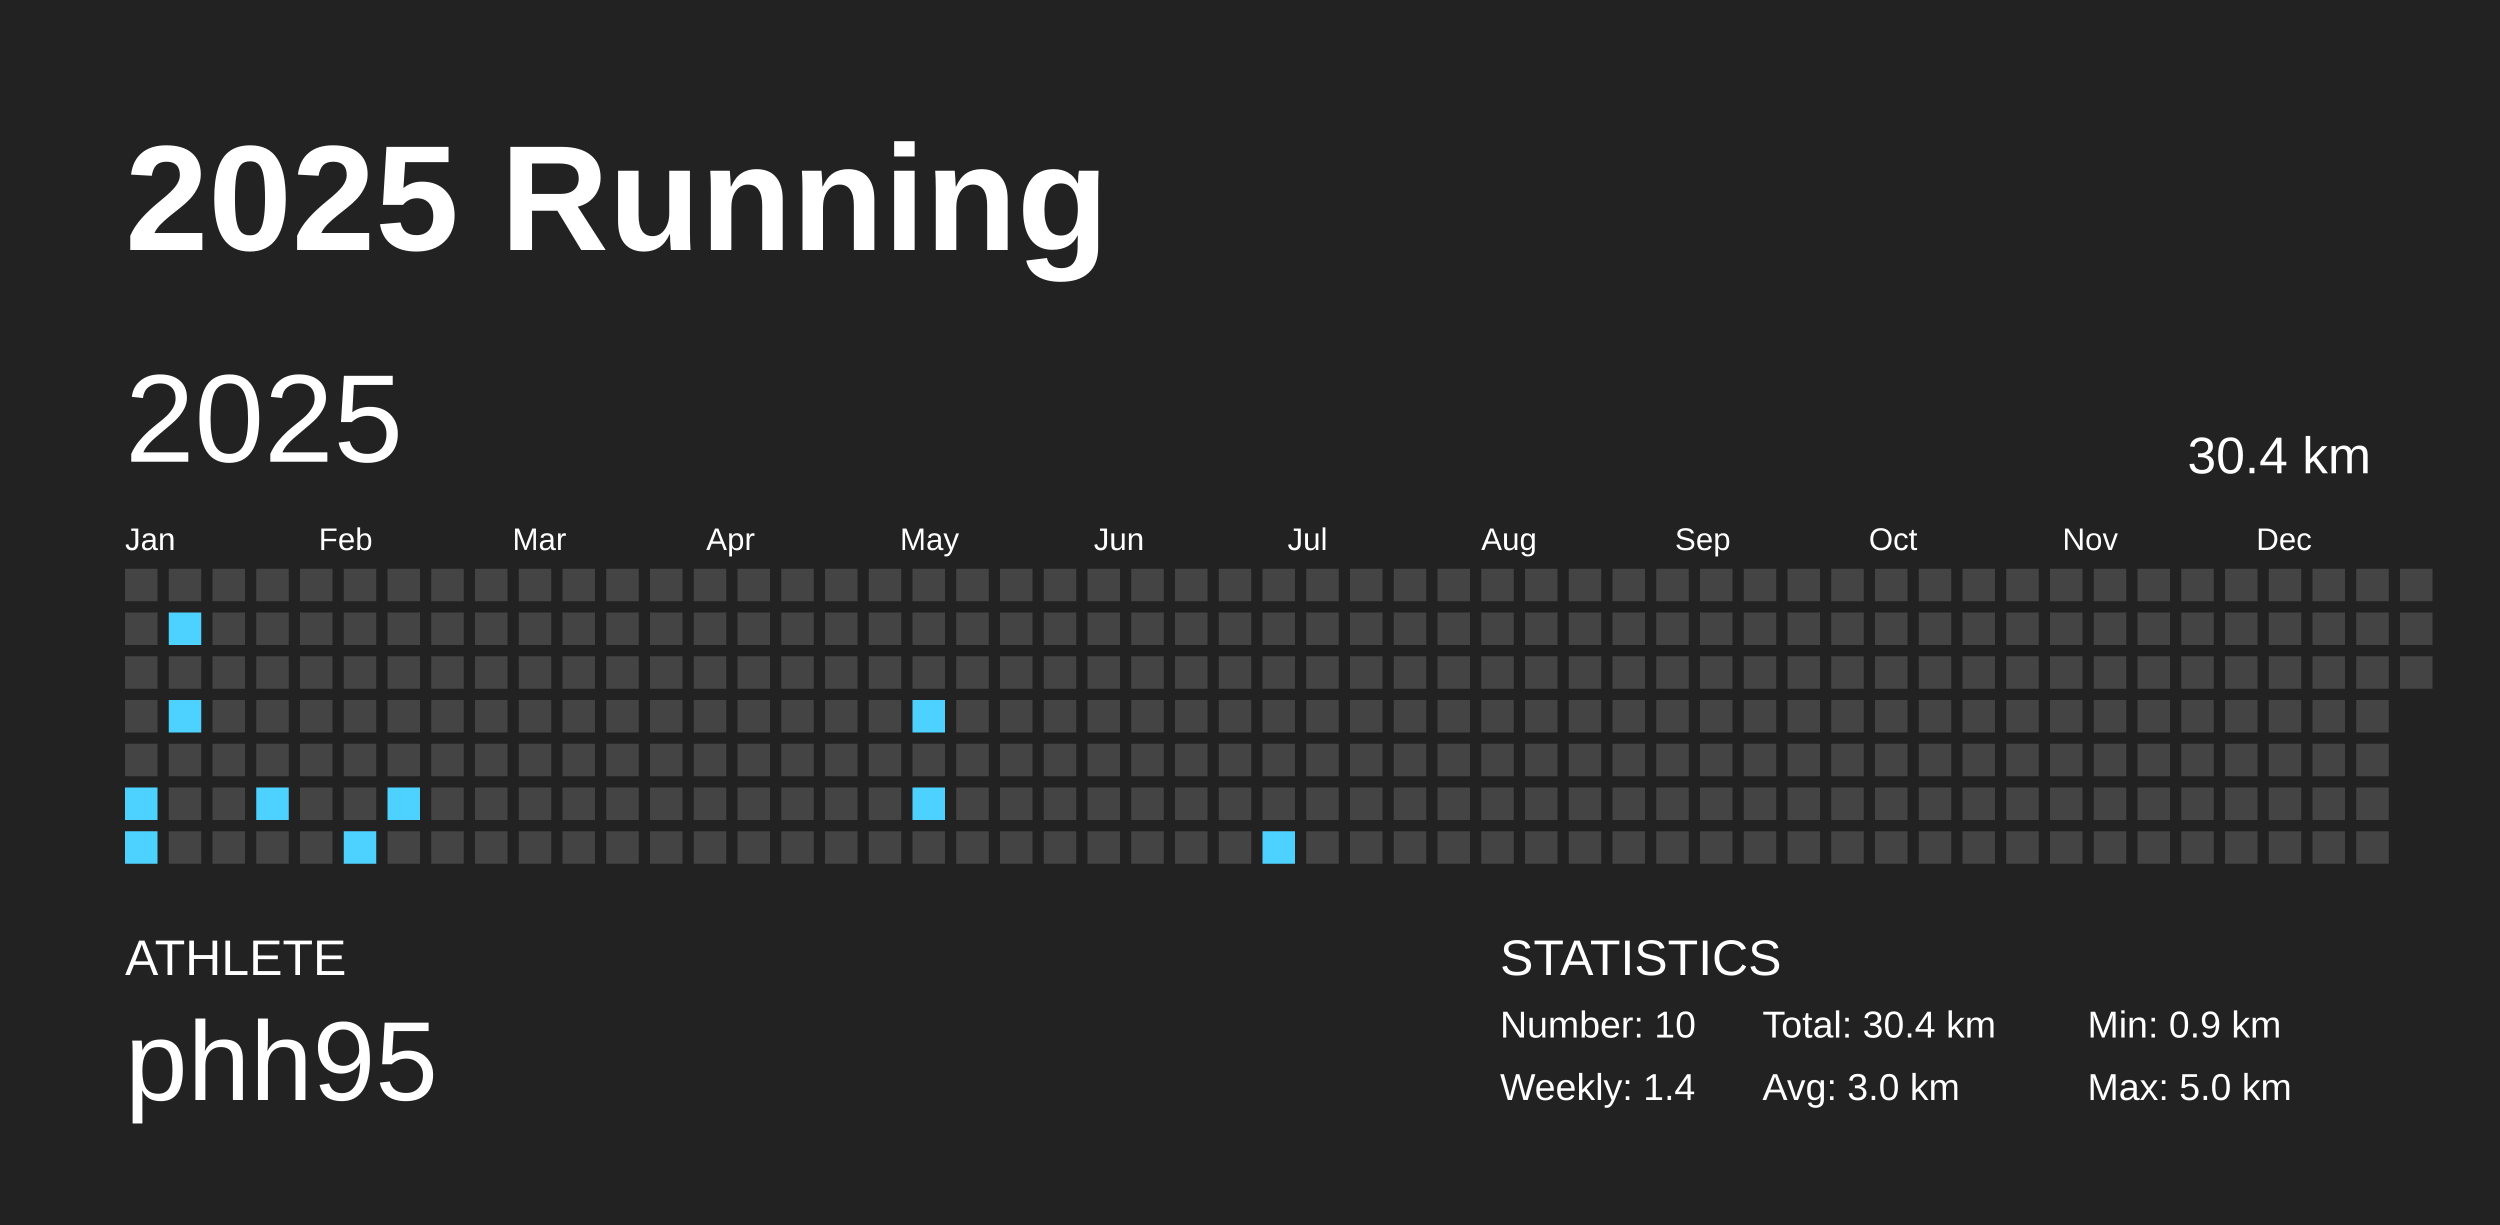
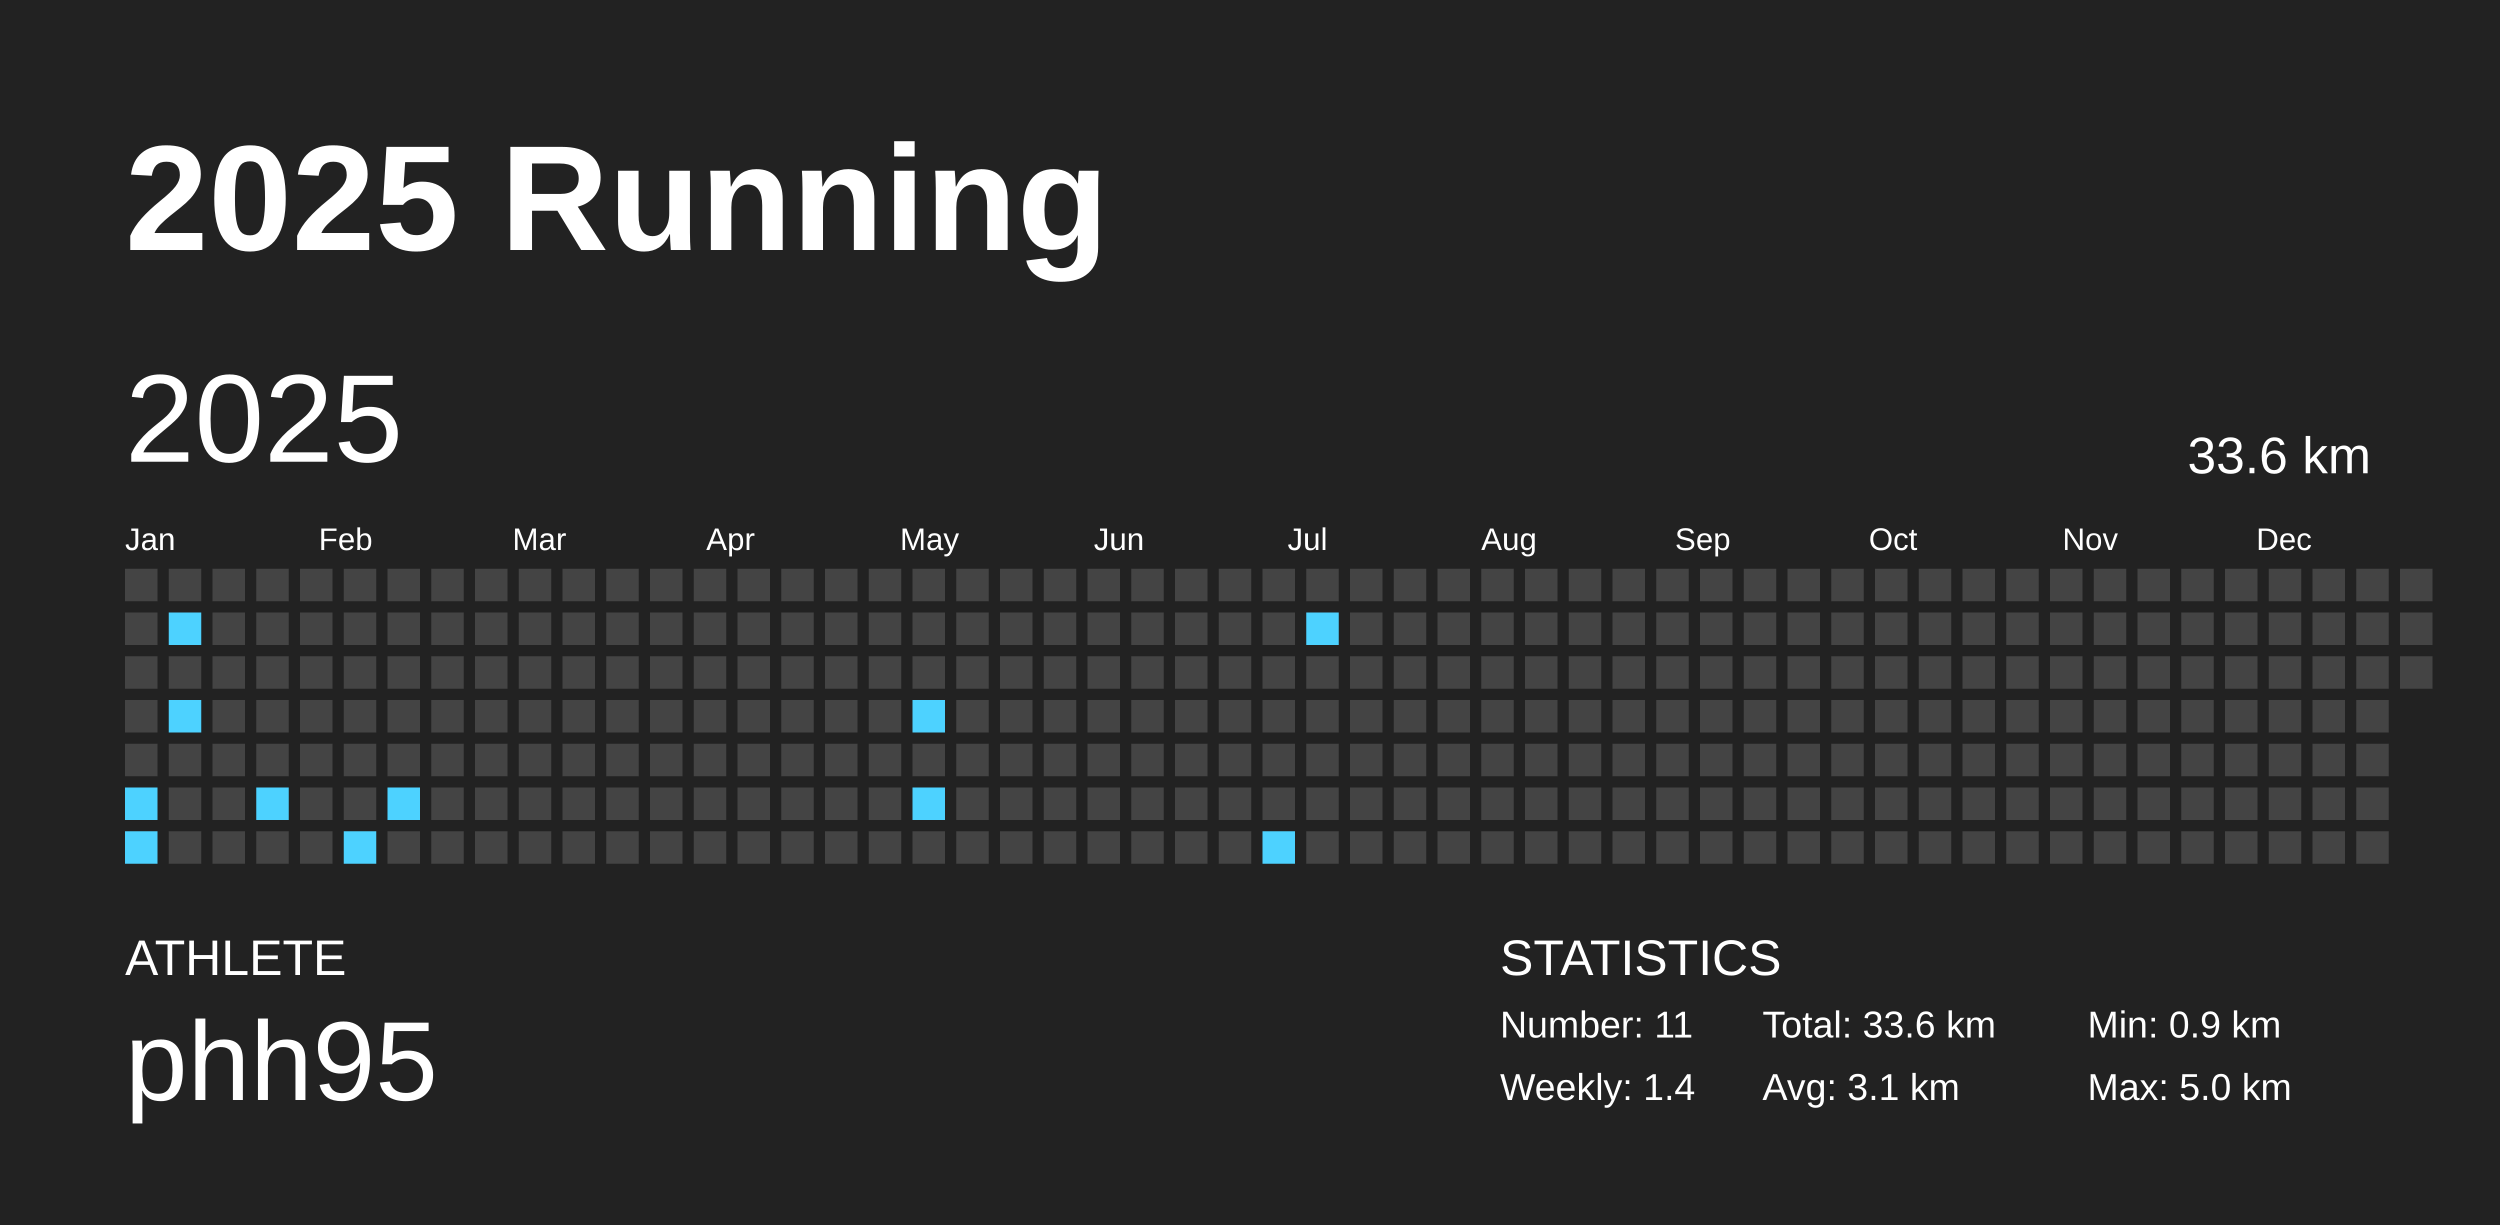
<svg xmlns="http://www.w3.org/2000/svg" baseProfile="full" height="98mm" version="1.1" viewBox="0,0,200,98" width="200mm">
  <defs />
  <rect fill="#222222" height="98" width="200" x="0" y="0" />
  <text fill="#FFFFFF" style="font-size:12px; font-family:Arial; font-weight:bold;" x="10" y="20">2025 Running</text>
  <text fill="#FFFFFF" style="font-size:4px; font-family:Arial" x="10" y="78">ATHLETE</text>
  <text fill="#FFFFFF" style="font-size:9px; font-family:Arial" x="10" y="88">phh95</text>
  <text fill="#FFFFFF" style="font-size:4px; font-family:Arial" x="120" y="78">STATISTICS</text>
-   <text fill="#FFFFFF" style="font-size:3px; font-family:Arial" x="120" y="83">Number: 10</text>
+   <text fill="#FFFFFF" style="font-size:3px; font-family:Arial" x="120" y="83">Number: 11</text>
  <text fill="#FFFFFF" style="font-size:3px; font-family:Arial" x="120" y="88">Weekly: 1.4</text>
-   <text fill="#FFFFFF" style="font-size:3px; font-family:Arial" x="141" y="83">Total: 30.4 km</text>
-   <text fill="#FFFFFF" style="font-size:3px; font-family:Arial" x="141" y="88">Avg: 3.0 km</text>
+   <text fill="#FFFFFF" style="font-size:3px; font-family:Arial" x="141" y="83">Total: 33.6 km</text>
+   <text fill="#FFFFFF" style="font-size:3px; font-family:Arial" x="141" y="88">Avg: 3.1 km</text>
  <text fill="#FFFFFF" style="font-size:3px; font-family:Arial" x="167" y="83">Min: 0.9 km</text>
  <text fill="#FFFFFF" style="font-size:3px; font-family:Arial" x="167" y="88">Max: 5.0 km</text>
  <text dominant-baseline="hanging" fill="#FFFFFF" style="font-size:10.0px; font-family:Arial;" x="10" y="30">2025</text>
-   <text dominant-baseline="hanging" fill="#FFFFFF" style="font-size:4.125px; font-family:Arial;" x="175" y="35">30.4 km</text>
+   <text dominant-baseline="hanging" fill="#FFFFFF" style="font-size:4.125px; font-family:Arial;" x="175" y="35">33.6 km</text>
  <text fill="#FFFFFF" style="font-size:2.5px; font-family:Arial" x="10.0" y="44">Jan</text>
  <text fill="#FFFFFF" style="font-size:2.5px; font-family:Arial" x="25.5" y="44">Feb</text>
  <text fill="#FFFFFF" style="font-size:2.5px; font-family:Arial" x="41.0" y="44">Mar</text>
  <text fill="#FFFFFF" style="font-size:2.5px; font-family:Arial" x="56.5" y="44">Apr</text>
  <text fill="#FFFFFF" style="font-size:2.5px; font-family:Arial" x="72.0" y="44">May</text>
  <text fill="#FFFFFF" style="font-size:2.5px; font-family:Arial" x="87.5" y="44">Jun</text>
  <text fill="#FFFFFF" style="font-size:2.5px; font-family:Arial" x="103.0" y="44">Jul</text>
  <text fill="#FFFFFF" style="font-size:2.5px; font-family:Arial" x="118.5" y="44">Aug</text>
  <text fill="#FFFFFF" style="font-size:2.5px; font-family:Arial" x="134.0" y="44">Sep</text>
  <text fill="#FFFFFF" style="font-size:2.5px; font-family:Arial" x="149.5" y="44">Oct</text>
  <text fill="#FFFFFF" style="font-size:2.5px; font-family:Arial" x="165.0" y="44">Nov</text>
  <text fill="#FFFFFF" style="font-size:2.5px; font-family:Arial" x="180.5" y="44">Dec</text>
  <rect fill="#444444" height="2.6" width="2.6" x="10.0" y="45.5" />
  <rect fill="#444444" height="2.6" width="2.6" x="10.0" y="49.0" />
  <rect fill="#444444" height="2.6" width="2.6" x="10.0" y="52.5" />
  <rect fill="#444444" height="2.6" width="2.6" x="10.0" y="56.0" />
  <rect fill="#444444" height="2.6" width="2.6" x="10.0" y="59.5" />
  <rect fill="#4dd2ff" height="2.6" width="2.6" x="10.0" y="63.0" />
  <rect fill="#4dd2ff" height="2.6" width="2.6" x="10.0" y="66.5" />
  <rect fill="#444444" height="2.6" width="2.6" x="13.5" y="45.5" />
  <rect fill="#4dd2ff" height="2.6" width="2.6" x="13.5" y="49.0" />
  <rect fill="#444444" height="2.6" width="2.6" x="13.5" y="52.5" />
  <rect fill="#4dd2ff" height="2.6" width="2.6" x="13.5" y="56.0" />
  <rect fill="#444444" height="2.6" width="2.6" x="13.5" y="59.5" />
  <rect fill="#444444" height="2.6" width="2.6" x="13.5" y="63.0" />
  <rect fill="#444444" height="2.6" width="2.6" x="13.5" y="66.5" />
  <rect fill="#444444" height="2.6" width="2.6" x="17.0" y="45.5" />
  <rect fill="#444444" height="2.6" width="2.6" x="17.0" y="49.0" />
  <rect fill="#444444" height="2.6" width="2.6" x="17.0" y="52.5" />
  <rect fill="#444444" height="2.6" width="2.6" x="17.0" y="56.0" />
  <rect fill="#444444" height="2.6" width="2.6" x="17.0" y="59.5" />
  <rect fill="#444444" height="2.6" width="2.6" x="17.0" y="63.0" />
  <rect fill="#444444" height="2.6" width="2.6" x="17.0" y="66.5" />
  <rect fill="#444444" height="2.6" width="2.6" x="20.5" y="45.5" />
  <rect fill="#444444" height="2.6" width="2.6" x="20.5" y="49.0" />
  <rect fill="#444444" height="2.6" width="2.6" x="20.5" y="52.5" />
  <rect fill="#444444" height="2.6" width="2.6" x="20.5" y="56.0" />
  <rect fill="#444444" height="2.6" width="2.6" x="20.5" y="59.5" />
  <rect fill="#4dd2ff" height="2.6" width="2.6" x="20.5" y="63.0" />
  <rect fill="#444444" height="2.6" width="2.6" x="20.5" y="66.5" />
  <rect fill="#444444" height="2.6" width="2.6" x="24.0" y="45.5" />
  <rect fill="#444444" height="2.6" width="2.6" x="24.0" y="49.0" />
  <rect fill="#444444" height="2.6" width="2.6" x="24.0" y="52.5" />
  <rect fill="#444444" height="2.6" width="2.6" x="24.0" y="56.0" />
  <rect fill="#444444" height="2.6" width="2.6" x="24.0" y="59.5" />
  <rect fill="#444444" height="2.6" width="2.6" x="24.0" y="63.0" />
  <rect fill="#444444" height="2.6" width="2.6" x="24.0" y="66.5" />
  <rect fill="#444444" height="2.6" width="2.6" x="27.5" y="45.5" />
  <rect fill="#444444" height="2.6" width="2.6" x="27.5" y="49.0" />
  <rect fill="#444444" height="2.6" width="2.6" x="27.5" y="52.5" />
  <rect fill="#444444" height="2.6" width="2.6" x="27.5" y="56.0" />
  <rect fill="#444444" height="2.6" width="2.6" x="27.5" y="59.5" />
  <rect fill="#444444" height="2.6" width="2.6" x="27.5" y="63.0" />
  <rect fill="#4dd2ff" height="2.6" width="2.6" x="27.5" y="66.5" />
  <rect fill="#444444" height="2.6" width="2.6" x="31.0" y="45.5" />
  <rect fill="#444444" height="2.6" width="2.6" x="31.0" y="49.0" />
  <rect fill="#444444" height="2.6" width="2.6" x="31.0" y="52.5" />
  <rect fill="#444444" height="2.6" width="2.6" x="31.0" y="56.0" />
  <rect fill="#444444" height="2.6" width="2.6" x="31.0" y="59.5" />
  <rect fill="#4dd2ff" height="2.6" width="2.6" x="31.0" y="63.0" />
  <rect fill="#444444" height="2.6" width="2.6" x="31.0" y="66.5" />
  <rect fill="#444444" height="2.6" width="2.6" x="34.5" y="45.5" />
  <rect fill="#444444" height="2.6" width="2.6" x="34.5" y="49.0" />
  <rect fill="#444444" height="2.6" width="2.6" x="34.5" y="52.5" />
  <rect fill="#444444" height="2.6" width="2.6" x="34.5" y="56.0" />
  <rect fill="#444444" height="2.6" width="2.6" x="34.5" y="59.5" />
  <rect fill="#444444" height="2.6" width="2.6" x="34.5" y="63.0" />
  <rect fill="#444444" height="2.6" width="2.6" x="34.5" y="66.5" />
  <rect fill="#444444" height="2.6" width="2.6" x="38.0" y="45.5" />
  <rect fill="#444444" height="2.6" width="2.6" x="38.0" y="49.0" />
  <rect fill="#444444" height="2.6" width="2.6" x="38.0" y="52.5" />
  <rect fill="#444444" height="2.6" width="2.6" x="38.0" y="56.0" />
  <rect fill="#444444" height="2.6" width="2.6" x="38.0" y="59.5" />
  <rect fill="#444444" height="2.6" width="2.6" x="38.0" y="63.0" />
  <rect fill="#444444" height="2.6" width="2.6" x="38.0" y="66.5" />
  <rect fill="#444444" height="2.6" width="2.6" x="41.5" y="45.5" />
  <rect fill="#444444" height="2.6" width="2.6" x="41.5" y="49.0" />
  <rect fill="#444444" height="2.6" width="2.6" x="41.5" y="52.5" />
  <rect fill="#444444" height="2.6" width="2.6" x="41.5" y="56.0" />
  <rect fill="#444444" height="2.6" width="2.6" x="41.5" y="59.5" />
  <rect fill="#444444" height="2.6" width="2.6" x="41.5" y="63.0" />
  <rect fill="#444444" height="2.6" width="2.6" x="41.5" y="66.5" />
  <rect fill="#444444" height="2.6" width="2.6" x="45.0" y="45.5" />
  <rect fill="#444444" height="2.6" width="2.6" x="45.0" y="49.0" />
  <rect fill="#444444" height="2.6" width="2.6" x="45.0" y="52.5" />
  <rect fill="#444444" height="2.6" width="2.6" x="45.0" y="56.0" />
  <rect fill="#444444" height="2.6" width="2.6" x="45.0" y="59.5" />
  <rect fill="#444444" height="2.6" width="2.6" x="45.0" y="63.0" />
  <rect fill="#444444" height="2.6" width="2.6" x="45.0" y="66.5" />
  <rect fill="#444444" height="2.6" width="2.6" x="48.5" y="45.5" />
  <rect fill="#444444" height="2.6" width="2.6" x="48.5" y="49.0" />
  <rect fill="#444444" height="2.6" width="2.6" x="48.5" y="52.5" />
  <rect fill="#444444" height="2.6" width="2.6" x="48.5" y="56.0" />
  <rect fill="#444444" height="2.6" width="2.6" x="48.5" y="59.5" />
  <rect fill="#444444" height="2.6" width="2.6" x="48.5" y="63.0" />
  <rect fill="#444444" height="2.6" width="2.6" x="48.5" y="66.5" />
  <rect fill="#444444" height="2.6" width="2.6" x="52.0" y="45.5" />
  <rect fill="#444444" height="2.6" width="2.6" x="52.0" y="49.0" />
  <rect fill="#444444" height="2.6" width="2.6" x="52.0" y="52.5" />
  <rect fill="#444444" height="2.6" width="2.6" x="52.0" y="56.0" />
  <rect fill="#444444" height="2.6" width="2.6" x="52.0" y="59.5" />
  <rect fill="#444444" height="2.6" width="2.6" x="52.0" y="63.0" />
  <rect fill="#444444" height="2.6" width="2.6" x="52.0" y="66.5" />
  <rect fill="#444444" height="2.6" width="2.6" x="55.5" y="45.5" />
  <rect fill="#444444" height="2.6" width="2.6" x="55.5" y="49.0" />
  <rect fill="#444444" height="2.6" width="2.6" x="55.5" y="52.5" />
  <rect fill="#444444" height="2.6" width="2.6" x="55.5" y="56.0" />
  <rect fill="#444444" height="2.6" width="2.6" x="55.5" y="59.5" />
  <rect fill="#444444" height="2.6" width="2.6" x="55.5" y="63.0" />
  <rect fill="#444444" height="2.6" width="2.6" x="55.5" y="66.5" />
  <rect fill="#444444" height="2.6" width="2.6" x="59.0" y="45.5" />
  <rect fill="#444444" height="2.6" width="2.6" x="59.0" y="49.0" />
  <rect fill="#444444" height="2.6" width="2.6" x="59.0" y="52.5" />
  <rect fill="#444444" height="2.6" width="2.6" x="59.0" y="56.0" />
  <rect fill="#444444" height="2.6" width="2.6" x="59.0" y="59.5" />
  <rect fill="#444444" height="2.6" width="2.6" x="59.0" y="63.0" />
  <rect fill="#444444" height="2.6" width="2.6" x="59.0" y="66.5" />
  <rect fill="#444444" height="2.6" width="2.6" x="62.5" y="45.5" />
  <rect fill="#444444" height="2.6" width="2.6" x="62.5" y="49.0" />
  <rect fill="#444444" height="2.6" width="2.6" x="62.5" y="52.5" />
  <rect fill="#444444" height="2.6" width="2.6" x="62.5" y="56.0" />
  <rect fill="#444444" height="2.6" width="2.6" x="62.5" y="59.5" />
  <rect fill="#444444" height="2.6" width="2.6" x="62.5" y="63.0" />
  <rect fill="#444444" height="2.6" width="2.6" x="62.5" y="66.5" />
  <rect fill="#444444" height="2.6" width="2.6" x="66.0" y="45.5" />
  <rect fill="#444444" height="2.6" width="2.6" x="66.0" y="49.0" />
  <rect fill="#444444" height="2.6" width="2.6" x="66.0" y="52.5" />
  <rect fill="#444444" height="2.6" width="2.6" x="66.0" y="56.0" />
  <rect fill="#444444" height="2.6" width="2.6" x="66.0" y="59.5" />
  <rect fill="#444444" height="2.6" width="2.6" x="66.0" y="63.0" />
  <rect fill="#444444" height="2.6" width="2.6" x="66.0" y="66.5" />
  <rect fill="#444444" height="2.6" width="2.6" x="69.5" y="45.5" />
  <rect fill="#444444" height="2.6" width="2.6" x="69.5" y="49.0" />
  <rect fill="#444444" height="2.6" width="2.6" x="69.5" y="52.5" />
  <rect fill="#444444" height="2.6" width="2.6" x="69.5" y="56.0" />
  <rect fill="#444444" height="2.6" width="2.6" x="69.5" y="59.5" />
  <rect fill="#444444" height="2.6" width="2.6" x="69.5" y="63.0" />
  <rect fill="#444444" height="2.6" width="2.6" x="69.5" y="66.5" />
  <rect fill="#444444" height="2.6" width="2.6" x="73.0" y="45.5" />
  <rect fill="#444444" height="2.6" width="2.6" x="73.0" y="49.0" />
  <rect fill="#444444" height="2.6" width="2.6" x="73.0" y="52.5" />
  <rect fill="#4dd2ff" height="2.6" width="2.6" x="73.0" y="56.0" />
  <rect fill="#444444" height="2.6" width="2.6" x="73.0" y="59.5" />
  <rect fill="#4dd2ff" height="2.6" width="2.6" x="73.0" y="63.0" />
  <rect fill="#444444" height="2.6" width="2.6" x="73.0" y="66.5" />
  <rect fill="#444444" height="2.6" width="2.6" x="76.5" y="45.5" />
  <rect fill="#444444" height="2.6" width="2.6" x="76.5" y="49.0" />
  <rect fill="#444444" height="2.6" width="2.6" x="76.5" y="52.5" />
  <rect fill="#444444" height="2.6" width="2.6" x="76.5" y="56.0" />
  <rect fill="#444444" height="2.6" width="2.6" x="76.5" y="59.5" />
  <rect fill="#444444" height="2.6" width="2.6" x="76.5" y="63.0" />
  <rect fill="#444444" height="2.6" width="2.6" x="76.5" y="66.5" />
  <rect fill="#444444" height="2.6" width="2.6" x="80.0" y="45.5" />
  <rect fill="#444444" height="2.6" width="2.6" x="80.0" y="49.0" />
  <rect fill="#444444" height="2.6" width="2.6" x="80.0" y="52.5" />
  <rect fill="#444444" height="2.6" width="2.6" x="80.0" y="56.0" />
  <rect fill="#444444" height="2.6" width="2.6" x="80.0" y="59.5" />
  <rect fill="#444444" height="2.6" width="2.6" x="80.0" y="63.0" />
  <rect fill="#444444" height="2.6" width="2.6" x="80.0" y="66.5" />
  <rect fill="#444444" height="2.6" width="2.6" x="83.5" y="45.5" />
  <rect fill="#444444" height="2.6" width="2.6" x="83.5" y="49.0" />
  <rect fill="#444444" height="2.6" width="2.6" x="83.5" y="52.5" />
  <rect fill="#444444" height="2.6" width="2.6" x="83.5" y="56.0" />
  <rect fill="#444444" height="2.6" width="2.6" x="83.5" y="59.5" />
  <rect fill="#444444" height="2.6" width="2.6" x="83.5" y="63.0" />
  <rect fill="#444444" height="2.6" width="2.6" x="83.5" y="66.5" />
  <rect fill="#444444" height="2.6" width="2.6" x="87.0" y="45.5" />
  <rect fill="#444444" height="2.6" width="2.6" x="87.0" y="49.0" />
  <rect fill="#444444" height="2.6" width="2.6" x="87.0" y="52.5" />
  <rect fill="#444444" height="2.6" width="2.6" x="87.0" y="56.0" />
  <rect fill="#444444" height="2.6" width="2.6" x="87.0" y="59.5" />
  <rect fill="#444444" height="2.6" width="2.6" x="87.0" y="63.0" />
  <rect fill="#444444" height="2.6" width="2.6" x="87.0" y="66.5" />
  <rect fill="#444444" height="2.6" width="2.6" x="90.5" y="45.5" />
  <rect fill="#444444" height="2.6" width="2.6" x="90.5" y="49.0" />
  <rect fill="#444444" height="2.6" width="2.6" x="90.5" y="52.5" />
  <rect fill="#444444" height="2.6" width="2.6" x="90.5" y="56.0" />
  <rect fill="#444444" height="2.6" width="2.6" x="90.5" y="59.5" />
  <rect fill="#444444" height="2.6" width="2.6" x="90.5" y="63.0" />
  <rect fill="#444444" height="2.6" width="2.6" x="90.5" y="66.5" />
  <rect fill="#444444" height="2.6" width="2.6" x="94.0" y="45.5" />
  <rect fill="#444444" height="2.6" width="2.6" x="94.0" y="49.0" />
  <rect fill="#444444" height="2.6" width="2.6" x="94.0" y="52.5" />
  <rect fill="#444444" height="2.6" width="2.6" x="94.0" y="56.0" />
  <rect fill="#444444" height="2.6" width="2.6" x="94.0" y="59.5" />
  <rect fill="#444444" height="2.6" width="2.6" x="94.0" y="63.0" />
  <rect fill="#444444" height="2.6" width="2.6" x="94.0" y="66.5" />
  <rect fill="#444444" height="2.6" width="2.6" x="97.5" y="45.5" />
  <rect fill="#444444" height="2.6" width="2.6" x="97.5" y="49.0" />
  <rect fill="#444444" height="2.6" width="2.6" x="97.5" y="52.5" />
  <rect fill="#444444" height="2.6" width="2.6" x="97.5" y="56.0" />
  <rect fill="#444444" height="2.6" width="2.6" x="97.5" y="59.5" />
  <rect fill="#444444" height="2.6" width="2.6" x="97.5" y="63.0" />
  <rect fill="#444444" height="2.6" width="2.6" x="97.5" y="66.5" />
  <rect fill="#444444" height="2.6" width="2.6" x="101.0" y="45.5" />
  <rect fill="#444444" height="2.6" width="2.6" x="101.0" y="49.0" />
  <rect fill="#444444" height="2.6" width="2.6" x="101.0" y="52.5" />
  <rect fill="#444444" height="2.6" width="2.6" x="101.0" y="56.0" />
  <rect fill="#444444" height="2.6" width="2.6" x="101.0" y="59.5" />
  <rect fill="#444444" height="2.6" width="2.6" x="101.0" y="63.0" />
  <rect fill="#4dd2ff" height="2.6" width="2.6" x="101.0" y="66.5" />
  <rect fill="#444444" height="2.6" width="2.6" x="104.5" y="45.5" />
-   <rect fill="#444444" height="2.6" width="2.6" x="104.5" y="49.0" />
+   <rect fill="#4dd2ff" height="2.6" width="2.6" x="104.5" y="49.0" />
  <rect fill="#444444" height="2.6" width="2.6" x="104.5" y="52.5" />
  <rect fill="#444444" height="2.6" width="2.6" x="104.5" y="56.0" />
  <rect fill="#444444" height="2.6" width="2.6" x="104.5" y="59.5" />
  <rect fill="#444444" height="2.6" width="2.6" x="104.5" y="63.0" />
  <rect fill="#444444" height="2.6" width="2.6" x="104.5" y="66.5" />
  <rect fill="#444444" height="2.6" width="2.6" x="108.0" y="45.5" />
  <rect fill="#444444" height="2.6" width="2.6" x="108.0" y="49.0" />
  <rect fill="#444444" height="2.6" width="2.6" x="108.0" y="52.5" />
  <rect fill="#444444" height="2.6" width="2.6" x="108.0" y="56.0" />
  <rect fill="#444444" height="2.6" width="2.6" x="108.0" y="59.5" />
  <rect fill="#444444" height="2.6" width="2.6" x="108.0" y="63.0" />
  <rect fill="#444444" height="2.6" width="2.6" x="108.0" y="66.5" />
  <rect fill="#444444" height="2.6" width="2.6" x="111.5" y="45.5" />
  <rect fill="#444444" height="2.6" width="2.6" x="111.5" y="49.0" />
  <rect fill="#444444" height="2.6" width="2.6" x="111.5" y="52.5" />
  <rect fill="#444444" height="2.6" width="2.6" x="111.5" y="56.0" />
  <rect fill="#444444" height="2.6" width="2.6" x="111.5" y="59.5" />
  <rect fill="#444444" height="2.6" width="2.6" x="111.5" y="63.0" />
  <rect fill="#444444" height="2.6" width="2.6" x="111.5" y="66.5" />
  <rect fill="#444444" height="2.6" width="2.6" x="115.0" y="45.5" />
  <rect fill="#444444" height="2.6" width="2.6" x="115.0" y="49.0" />
  <rect fill="#444444" height="2.6" width="2.6" x="115.0" y="52.5" />
  <rect fill="#444444" height="2.6" width="2.6" x="115.0" y="56.0" />
  <rect fill="#444444" height="2.6" width="2.6" x="115.0" y="59.5" />
  <rect fill="#444444" height="2.6" width="2.6" x="115.0" y="63.0" />
  <rect fill="#444444" height="2.6" width="2.6" x="115.0" y="66.5" />
  <rect fill="#444444" height="2.6" width="2.6" x="118.5" y="45.5" />
  <rect fill="#444444" height="2.6" width="2.6" x="118.5" y="49.0" />
  <rect fill="#444444" height="2.6" width="2.6" x="118.5" y="52.5" />
  <rect fill="#444444" height="2.6" width="2.6" x="118.5" y="56.0" />
  <rect fill="#444444" height="2.6" width="2.6" x="118.5" y="59.5" />
  <rect fill="#444444" height="2.6" width="2.6" x="118.5" y="63.0" />
  <rect fill="#444444" height="2.6" width="2.6" x="118.5" y="66.5" />
  <rect fill="#444444" height="2.6" width="2.6" x="122.0" y="45.5" />
  <rect fill="#444444" height="2.6" width="2.6" x="122.0" y="49.0" />
  <rect fill="#444444" height="2.6" width="2.6" x="122.0" y="52.5" />
  <rect fill="#444444" height="2.6" width="2.6" x="122.0" y="56.0" />
  <rect fill="#444444" height="2.6" width="2.6" x="122.0" y="59.5" />
  <rect fill="#444444" height="2.6" width="2.6" x="122.0" y="63.0" />
  <rect fill="#444444" height="2.6" width="2.6" x="122.0" y="66.5" />
  <rect fill="#444444" height="2.6" width="2.6" x="125.5" y="45.5" />
  <rect fill="#444444" height="2.6" width="2.6" x="125.5" y="49.0" />
  <rect fill="#444444" height="2.6" width="2.6" x="125.5" y="52.5" />
  <rect fill="#444444" height="2.6" width="2.6" x="125.5" y="56.0" />
  <rect fill="#444444" height="2.6" width="2.6" x="125.5" y="59.5" />
  <rect fill="#444444" height="2.6" width="2.6" x="125.5" y="63.0" />
  <rect fill="#444444" height="2.6" width="2.6" x="125.5" y="66.5" />
  <rect fill="#444444" height="2.6" width="2.6" x="129.0" y="45.5" />
  <rect fill="#444444" height="2.6" width="2.6" x="129.0" y="49.0" />
  <rect fill="#444444" height="2.6" width="2.6" x="129.0" y="52.5" />
  <rect fill="#444444" height="2.6" width="2.6" x="129.0" y="56.0" />
  <rect fill="#444444" height="2.6" width="2.6" x="129.0" y="59.5" />
  <rect fill="#444444" height="2.6" width="2.6" x="129.0" y="63.0" />
  <rect fill="#444444" height="2.6" width="2.6" x="129.0" y="66.5" />
  <rect fill="#444444" height="2.6" width="2.6" x="132.5" y="45.5" />
  <rect fill="#444444" height="2.6" width="2.6" x="132.5" y="49.0" />
  <rect fill="#444444" height="2.6" width="2.6" x="132.5" y="52.5" />
  <rect fill="#444444" height="2.6" width="2.6" x="132.5" y="56.0" />
  <rect fill="#444444" height="2.6" width="2.6" x="132.5" y="59.5" />
  <rect fill="#444444" height="2.6" width="2.6" x="132.5" y="63.0" />
  <rect fill="#444444" height="2.6" width="2.6" x="132.5" y="66.5" />
  <rect fill="#444444" height="2.6" width="2.6" x="136.0" y="45.5" />
  <rect fill="#444444" height="2.6" width="2.6" x="136.0" y="49.0" />
  <rect fill="#444444" height="2.6" width="2.6" x="136.0" y="52.5" />
  <rect fill="#444444" height="2.6" width="2.6" x="136.0" y="56.0" />
  <rect fill="#444444" height="2.6" width="2.6" x="136.0" y="59.5" />
  <rect fill="#444444" height="2.6" width="2.6" x="136.0" y="63.0" />
  <rect fill="#444444" height="2.6" width="2.6" x="136.0" y="66.5" />
  <rect fill="#444444" height="2.6" width="2.6" x="139.5" y="45.5" />
  <rect fill="#444444" height="2.6" width="2.6" x="139.5" y="49.0" />
  <rect fill="#444444" height="2.6" width="2.6" x="139.5" y="52.5" />
  <rect fill="#444444" height="2.6" width="2.6" x="139.5" y="56.0" />
  <rect fill="#444444" height="2.6" width="2.6" x="139.5" y="59.5" />
  <rect fill="#444444" height="2.6" width="2.6" x="139.5" y="63.0" />
  <rect fill="#444444" height="2.6" width="2.6" x="139.5" y="66.5" />
  <rect fill="#444444" height="2.6" width="2.6" x="143.0" y="45.5" />
  <rect fill="#444444" height="2.6" width="2.6" x="143.0" y="49.0" />
  <rect fill="#444444" height="2.6" width="2.6" x="143.0" y="52.5" />
  <rect fill="#444444" height="2.6" width="2.6" x="143.0" y="56.0" />
  <rect fill="#444444" height="2.6" width="2.6" x="143.0" y="59.5" />
  <rect fill="#444444" height="2.6" width="2.6" x="143.0" y="63.0" />
  <rect fill="#444444" height="2.6" width="2.6" x="143.0" y="66.5" />
  <rect fill="#444444" height="2.6" width="2.6" x="146.5" y="45.5" />
  <rect fill="#444444" height="2.6" width="2.6" x="146.5" y="49.0" />
  <rect fill="#444444" height="2.6" width="2.6" x="146.5" y="52.5" />
  <rect fill="#444444" height="2.6" width="2.6" x="146.5" y="56.0" />
  <rect fill="#444444" height="2.6" width="2.6" x="146.5" y="59.5" />
  <rect fill="#444444" height="2.6" width="2.6" x="146.5" y="63.0" />
  <rect fill="#444444" height="2.6" width="2.6" x="146.5" y="66.5" />
  <rect fill="#444444" height="2.6" width="2.6" x="150.0" y="45.5" />
  <rect fill="#444444" height="2.6" width="2.6" x="150.0" y="49.0" />
  <rect fill="#444444" height="2.6" width="2.6" x="150.0" y="52.5" />
  <rect fill="#444444" height="2.6" width="2.6" x="150.0" y="56.0" />
  <rect fill="#444444" height="2.6" width="2.6" x="150.0" y="59.5" />
  <rect fill="#444444" height="2.6" width="2.6" x="150.0" y="63.0" />
  <rect fill="#444444" height="2.6" width="2.6" x="150.0" y="66.5" />
  <rect fill="#444444" height="2.6" width="2.6" x="153.5" y="45.5" />
  <rect fill="#444444" height="2.6" width="2.6" x="153.5" y="49.0" />
  <rect fill="#444444" height="2.6" width="2.6" x="153.5" y="52.5" />
  <rect fill="#444444" height="2.6" width="2.6" x="153.5" y="56.0" />
  <rect fill="#444444" height="2.6" width="2.6" x="153.5" y="59.5" />
  <rect fill="#444444" height="2.6" width="2.6" x="153.5" y="63.0" />
  <rect fill="#444444" height="2.6" width="2.6" x="153.5" y="66.5" />
  <rect fill="#444444" height="2.6" width="2.6" x="157.0" y="45.5" />
  <rect fill="#444444" height="2.6" width="2.6" x="157.0" y="49.0" />
  <rect fill="#444444" height="2.6" width="2.6" x="157.0" y="52.5" />
  <rect fill="#444444" height="2.6" width="2.6" x="157.0" y="56.0" />
  <rect fill="#444444" height="2.6" width="2.6" x="157.0" y="59.5" />
  <rect fill="#444444" height="2.6" width="2.6" x="157.0" y="63.0" />
  <rect fill="#444444" height="2.6" width="2.6" x="157.0" y="66.5" />
  <rect fill="#444444" height="2.6" width="2.6" x="160.5" y="45.5" />
  <rect fill="#444444" height="2.6" width="2.6" x="160.5" y="49.0" />
  <rect fill="#444444" height="2.6" width="2.6" x="160.5" y="52.5" />
  <rect fill="#444444" height="2.6" width="2.6" x="160.5" y="56.0" />
  <rect fill="#444444" height="2.6" width="2.6" x="160.5" y="59.5" />
  <rect fill="#444444" height="2.6" width="2.6" x="160.5" y="63.0" />
  <rect fill="#444444" height="2.6" width="2.6" x="160.5" y="66.5" />
  <rect fill="#444444" height="2.6" width="2.6" x="164.0" y="45.5" />
  <rect fill="#444444" height="2.6" width="2.6" x="164.0" y="49.0" />
  <rect fill="#444444" height="2.6" width="2.6" x="164.0" y="52.5" />
  <rect fill="#444444" height="2.6" width="2.6" x="164.0" y="56.0" />
  <rect fill="#444444" height="2.6" width="2.6" x="164.0" y="59.5" />
  <rect fill="#444444" height="2.6" width="2.6" x="164.0" y="63.0" />
  <rect fill="#444444" height="2.6" width="2.6" x="164.0" y="66.5" />
  <rect fill="#444444" height="2.6" width="2.6" x="167.5" y="45.5" />
  <rect fill="#444444" height="2.6" width="2.6" x="167.5" y="49.0" />
  <rect fill="#444444" height="2.6" width="2.6" x="167.5" y="52.5" />
  <rect fill="#444444" height="2.6" width="2.6" x="167.5" y="56.0" />
  <rect fill="#444444" height="2.6" width="2.6" x="167.5" y="59.5" />
  <rect fill="#444444" height="2.6" width="2.6" x="167.5" y="63.0" />
  <rect fill="#444444" height="2.6" width="2.6" x="167.5" y="66.5" />
  <rect fill="#444444" height="2.6" width="2.6" x="171.0" y="45.5" />
  <rect fill="#444444" height="2.6" width="2.6" x="171.0" y="49.0" />
  <rect fill="#444444" height="2.6" width="2.6" x="171.0" y="52.5" />
  <rect fill="#444444" height="2.6" width="2.6" x="171.0" y="56.0" />
  <rect fill="#444444" height="2.6" width="2.6" x="171.0" y="59.5" />
  <rect fill="#444444" height="2.6" width="2.6" x="171.0" y="63.0" />
  <rect fill="#444444" height="2.6" width="2.6" x="171.0" y="66.5" />
  <rect fill="#444444" height="2.6" width="2.6" x="174.5" y="45.5" />
  <rect fill="#444444" height="2.6" width="2.6" x="174.5" y="49.0" />
  <rect fill="#444444" height="2.6" width="2.6" x="174.5" y="52.5" />
  <rect fill="#444444" height="2.6" width="2.6" x="174.5" y="56.0" />
  <rect fill="#444444" height="2.6" width="2.6" x="174.5" y="59.5" />
  <rect fill="#444444" height="2.6" width="2.6" x="174.5" y="63.0" />
  <rect fill="#444444" height="2.6" width="2.6" x="174.5" y="66.5" />
  <rect fill="#444444" height="2.6" width="2.6" x="178.0" y="45.5" />
  <rect fill="#444444" height="2.6" width="2.6" x="178.0" y="49.0" />
  <rect fill="#444444" height="2.6" width="2.6" x="178.0" y="52.5" />
  <rect fill="#444444" height="2.6" width="2.6" x="178.0" y="56.0" />
  <rect fill="#444444" height="2.6" width="2.6" x="178.0" y="59.5" />
  <rect fill="#444444" height="2.6" width="2.6" x="178.0" y="63.0" />
  <rect fill="#444444" height="2.6" width="2.6" x="178.0" y="66.5" />
  <rect fill="#444444" height="2.6" width="2.6" x="181.5" y="45.5" />
  <rect fill="#444444" height="2.6" width="2.6" x="181.5" y="49.0" />
  <rect fill="#444444" height="2.6" width="2.6" x="181.5" y="52.5" />
  <rect fill="#444444" height="2.6" width="2.6" x="181.5" y="56.0" />
  <rect fill="#444444" height="2.6" width="2.6" x="181.5" y="59.5" />
  <rect fill="#444444" height="2.6" width="2.6" x="181.5" y="63.0" />
  <rect fill="#444444" height="2.6" width="2.6" x="181.5" y="66.5" />
  <rect fill="#444444" height="2.6" width="2.6" x="185.0" y="45.5" />
  <rect fill="#444444" height="2.6" width="2.6" x="185.0" y="49.0" />
  <rect fill="#444444" height="2.6" width="2.6" x="185.0" y="52.5" />
  <rect fill="#444444" height="2.6" width="2.6" x="185.0" y="56.0" />
  <rect fill="#444444" height="2.6" width="2.6" x="185.0" y="59.5" />
  <rect fill="#444444" height="2.6" width="2.6" x="185.0" y="63.0" />
  <rect fill="#444444" height="2.6" width="2.6" x="185.0" y="66.5" />
  <rect fill="#444444" height="2.6" width="2.6" x="188.5" y="45.5" />
  <rect fill="#444444" height="2.6" width="2.6" x="188.5" y="49.0" />
  <rect fill="#444444" height="2.6" width="2.6" x="188.5" y="52.5" />
  <rect fill="#444444" height="2.6" width="2.6" x="188.5" y="56.0" />
  <rect fill="#444444" height="2.6" width="2.6" x="188.5" y="59.5" />
  <rect fill="#444444" height="2.6" width="2.6" x="188.5" y="63.0" />
  <rect fill="#444444" height="2.6" width="2.6" x="188.5" y="66.5" />
  <rect fill="#444444" height="2.6" width="2.6" x="192.0" y="45.5" />
  <rect fill="#444444" height="2.6" width="2.6" x="192.0" y="49.0" />
  <rect fill="#444444" height="2.6" width="2.6" x="192.0" y="52.5" />
</svg>
